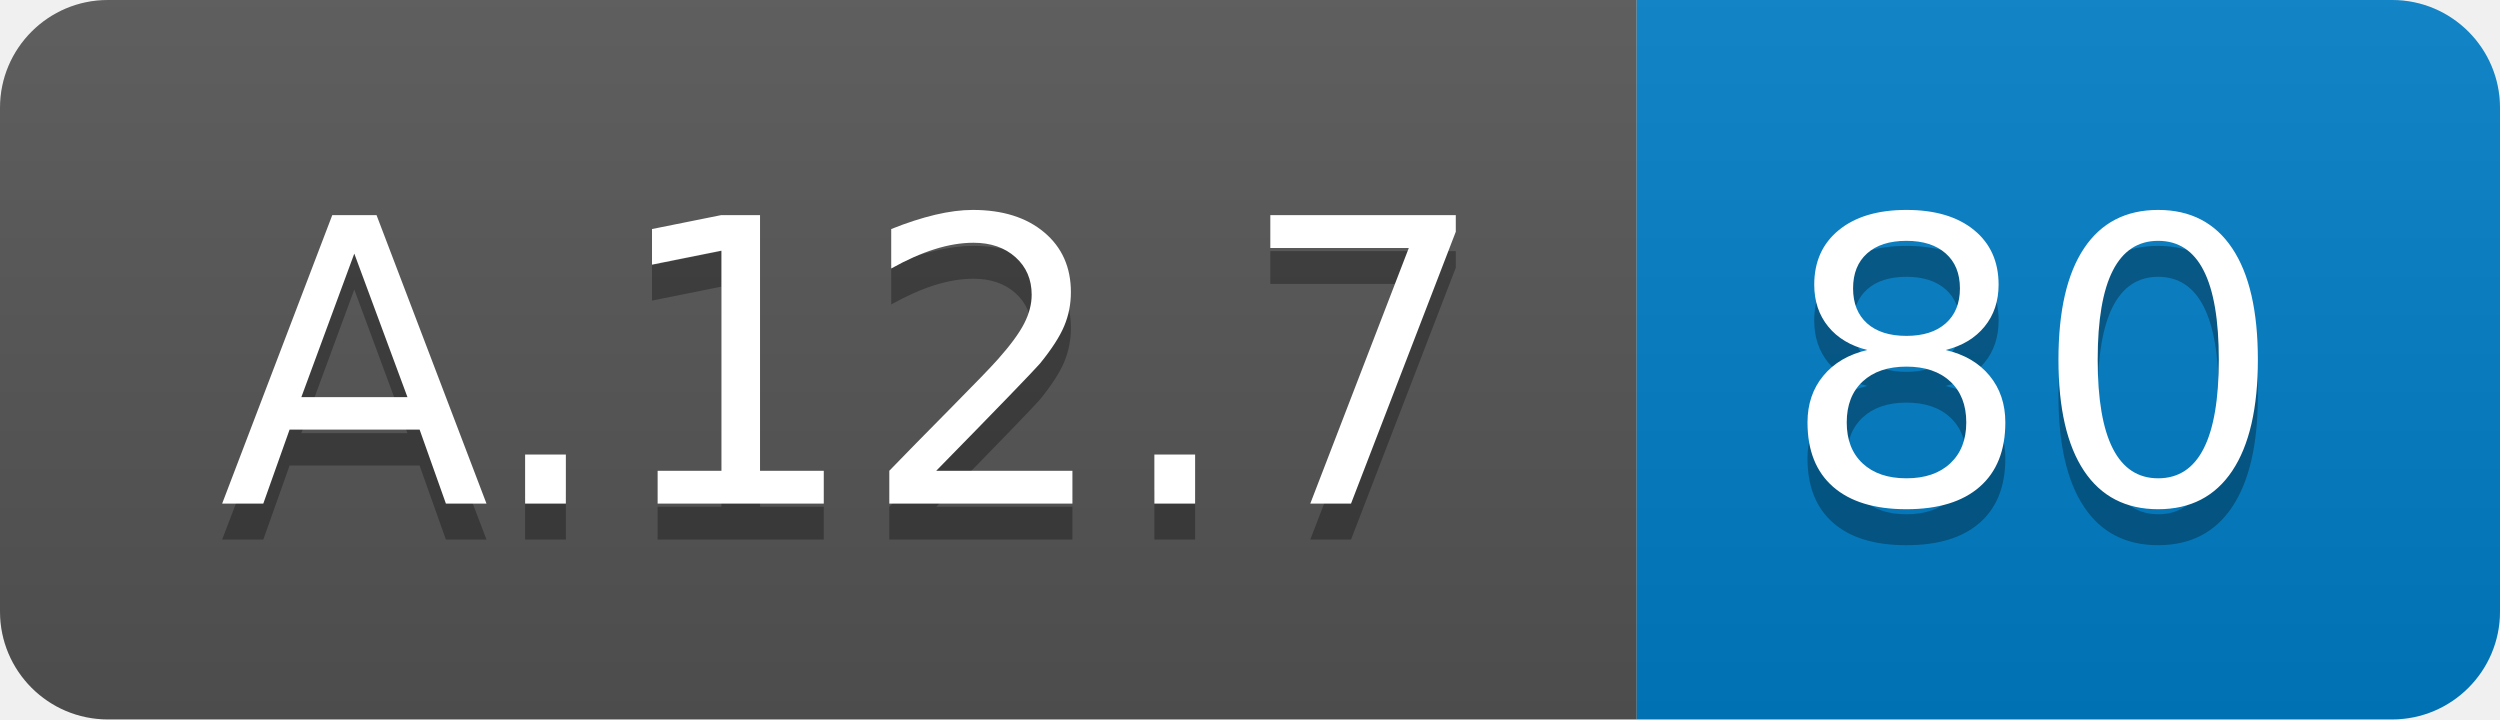
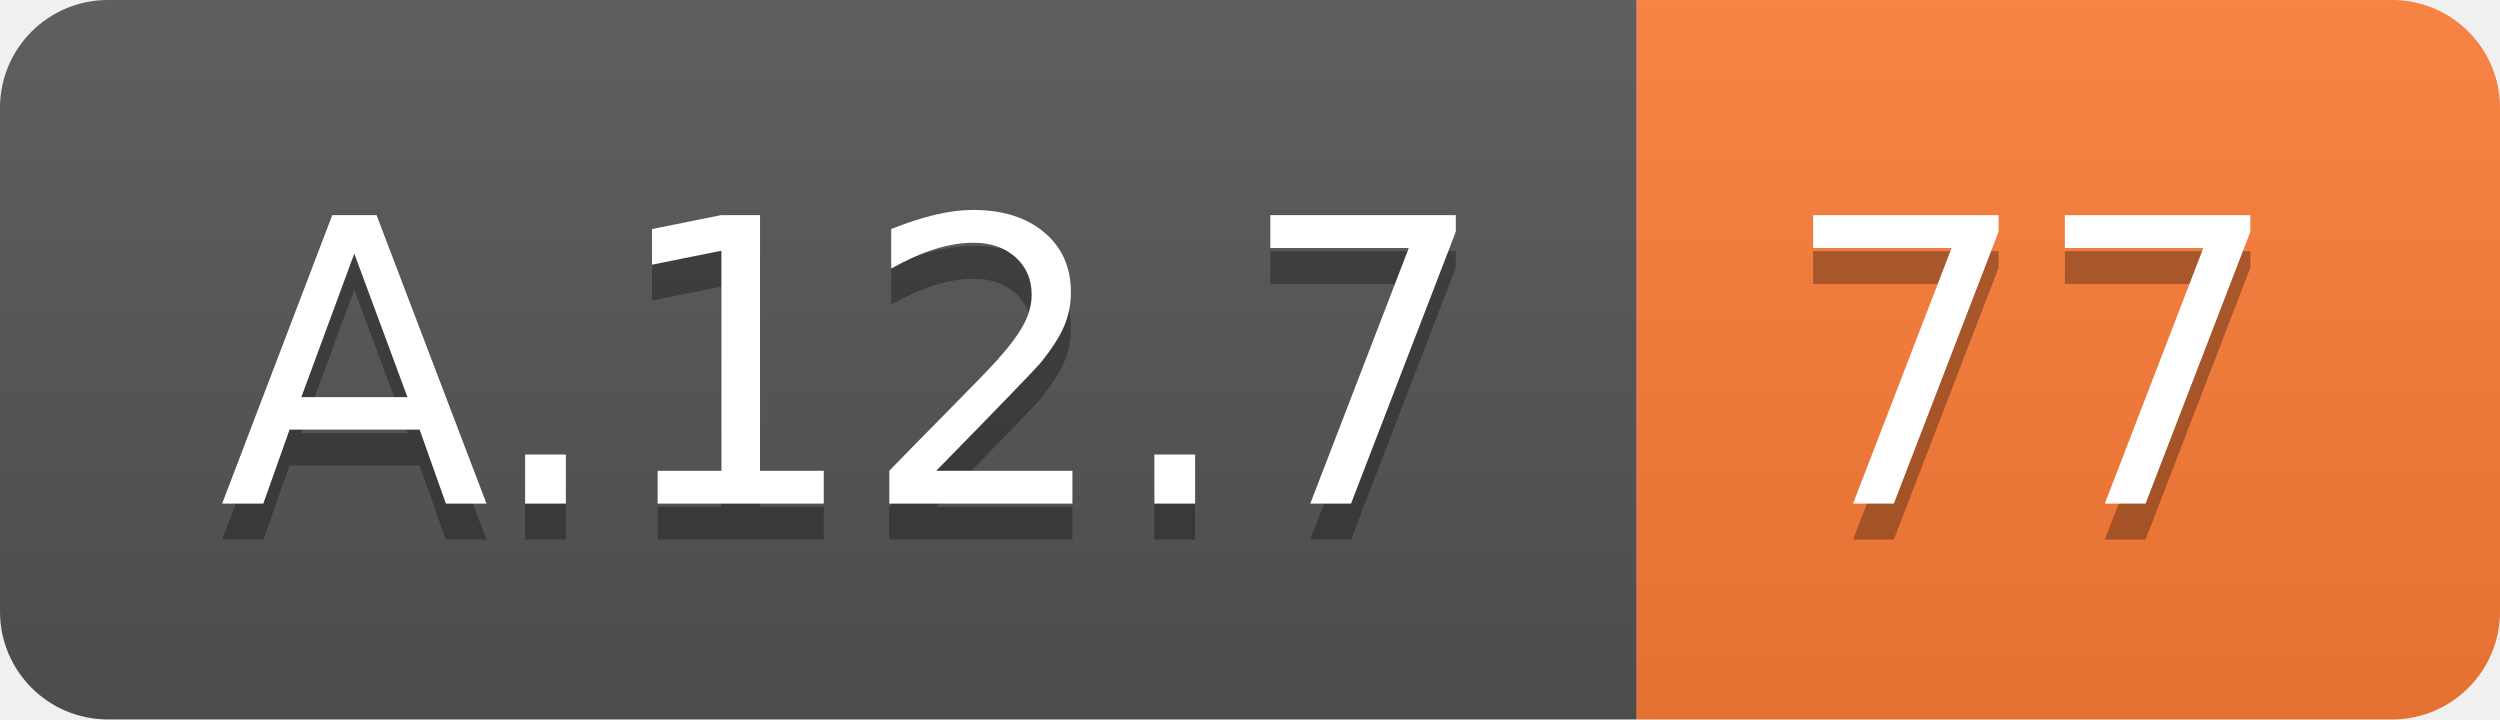
<svg xmlns="http://www.w3.org/2000/svg" width="69.5" height="20">
  <linearGradient id="smooth" x2="0" y2="100%">
    <stop offset="0" stop-color="#bbb" stop-opacity=".1" />
    <stop offset="1" stop-opacity=".1" />
  </linearGradient>
  <clipPath id="round">
    <rect width="69.5" height="20" rx="3" fill="#fff" />
  </clipPath>
  <g clip-path="url(#round)">
    <rect width="45.5" height="20" fill="#555" />
-     <rect x="45.5" width="24.0" height="20" fill="#007ec6" />
+     <rect x="45.5" width="24.0" height="20" fill="#fe7d37" />
    <rect width="69.5" height="20" fill="url(#smooth)" />
  </g>
  <g fill="#fff" text-anchor="middle" font-family="DejaVu Sans,Verdana,Geneva,sans-serif" font-size="110">
    <text x="237.5" y="150" fill="#010101" fill-opacity=".3" transform="scale(0.1)" textLength="355.0" lengthAdjust="spacing">A.12.7</text>
    <text x="237.5" y="140" transform="scale(0.1)" textLength="355.0" lengthAdjust="spacing">A.12.7</text>
-     <text x="565.0" y="150" fill="#010101" fill-opacity=".3" transform="scale(0.1)" textLength="140.0" lengthAdjust="spacing">80</text>
-     <text x="565.0" y="140" transform="scale(0.1)" textLength="140.0" lengthAdjust="spacing">80</text>
+     <text x="565.0" y="150" fill="#010101" fill-opacity=".3" transform="scale(0.1)" textLength="140.0" lengthAdjust="spacing">77</text>
+     <text x="565.0" y="140" transform="scale(0.1)" textLength="140.0" lengthAdjust="spacing">77</text>
  </g>
</svg>
